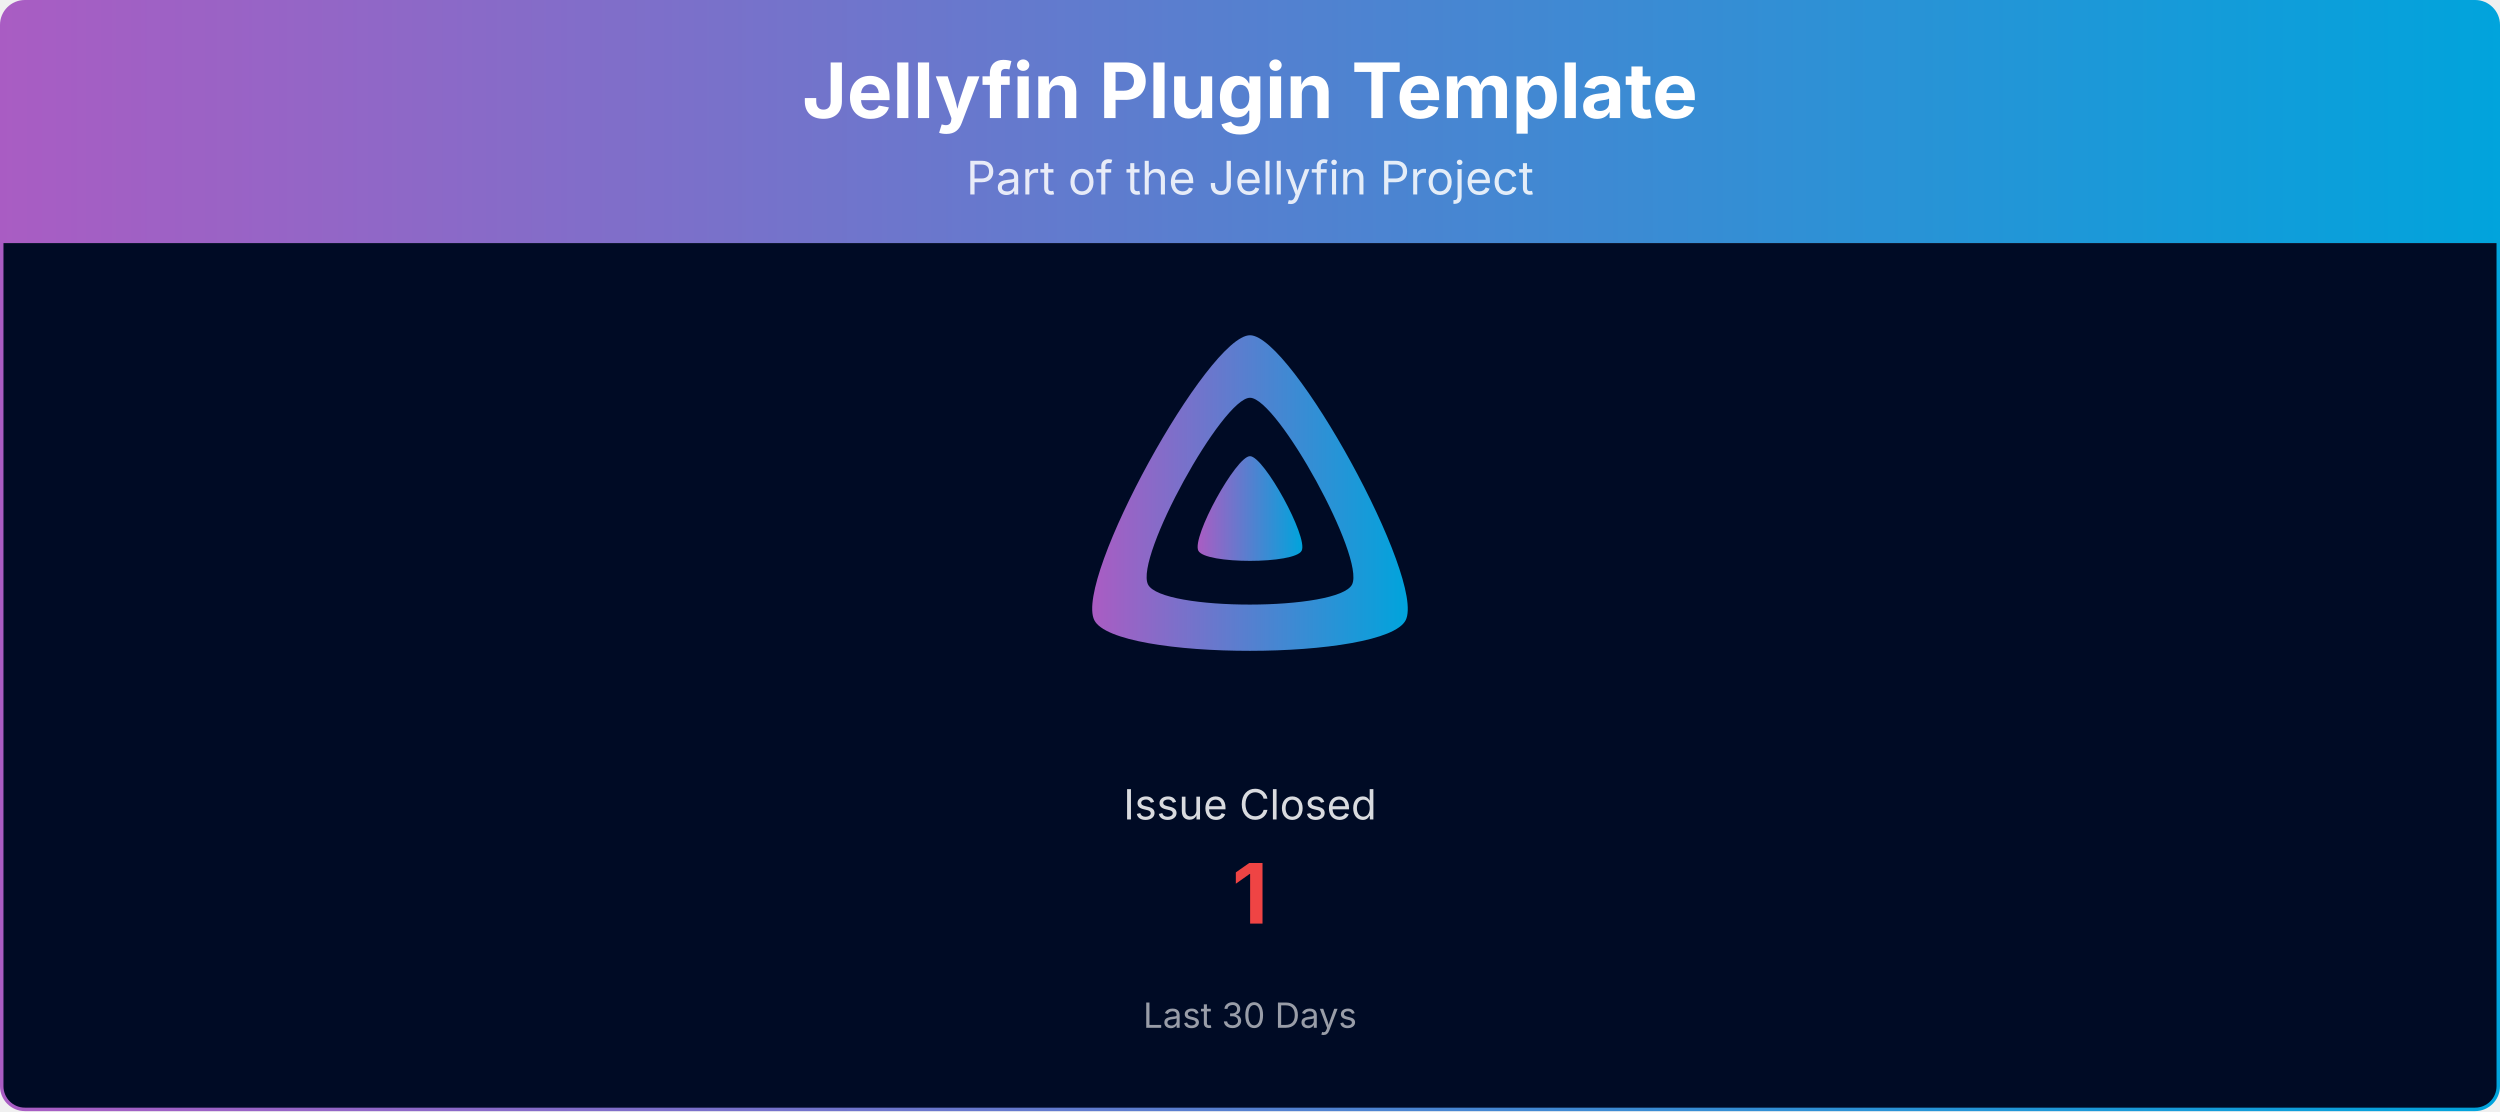
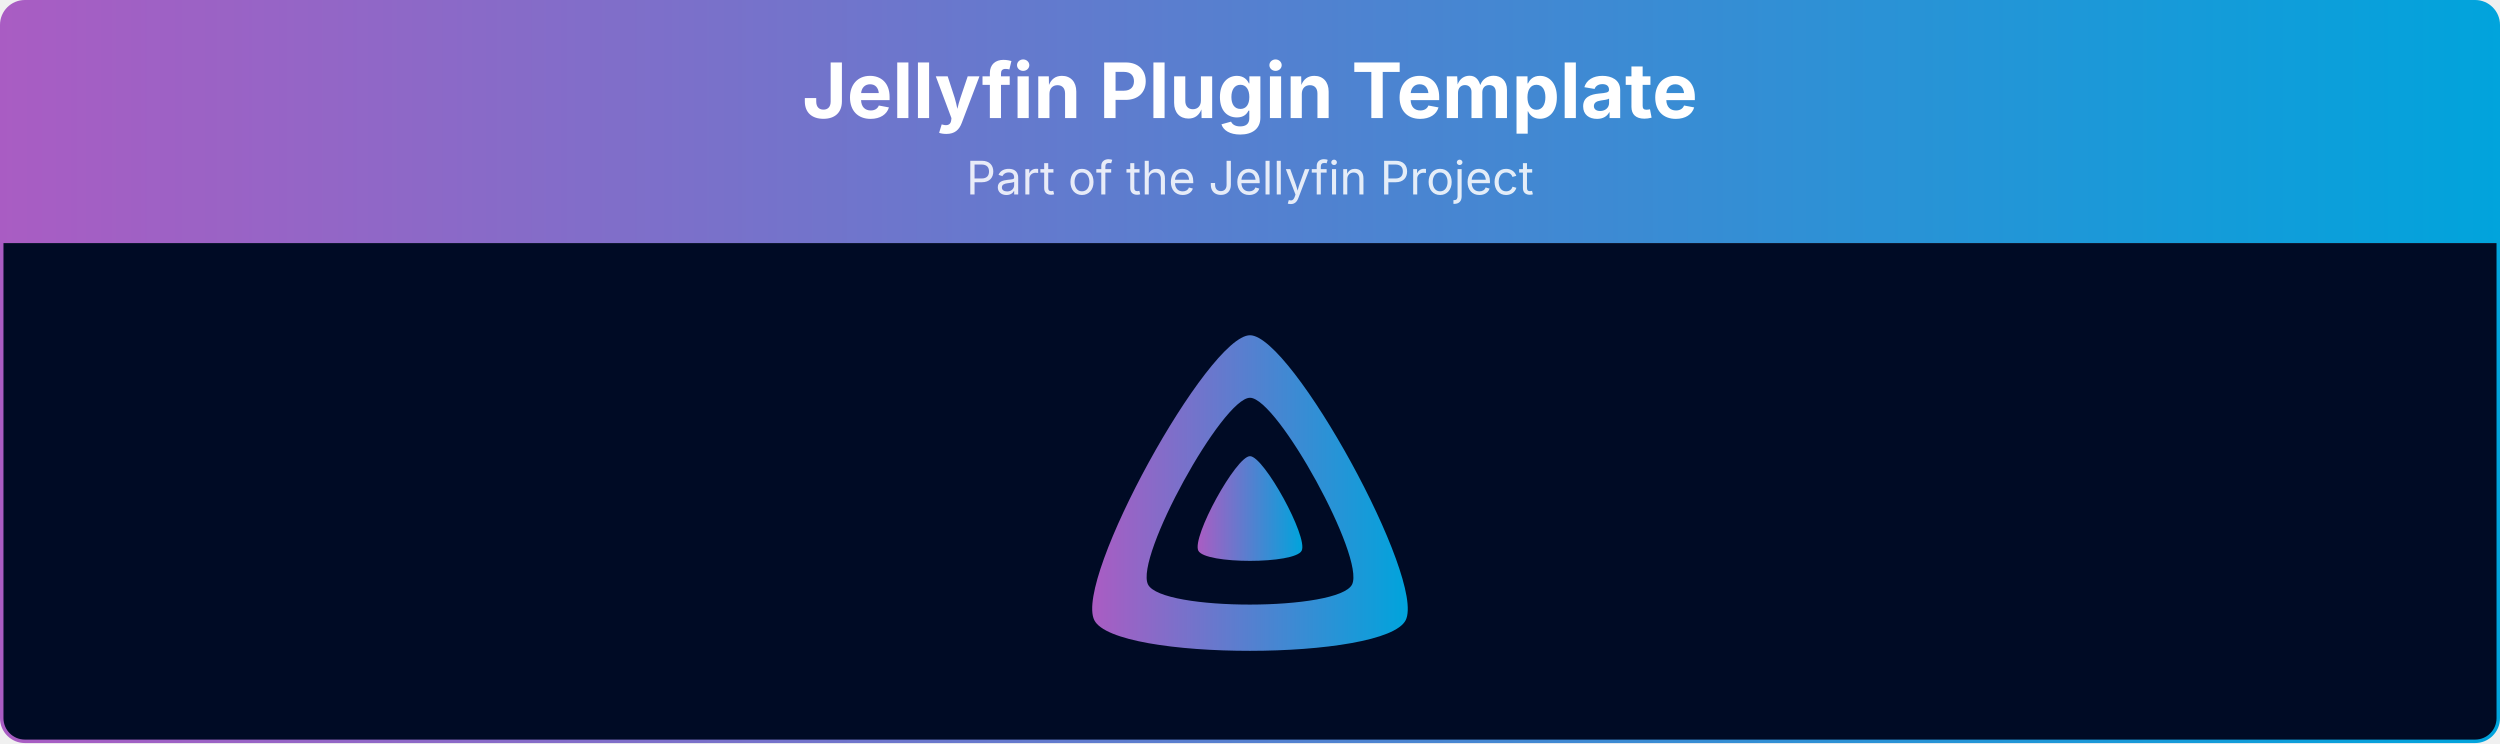
- <svg xmlns="http://www.w3.org/2000/svg" viewBox="0 0 1080 480" width="100%" role="img" aria-label="Jellyfin Plugin Template">
+ <svg xmlns="http://www.w3.org/2000/svg" viewBox="0 0 1080 321" width="100%" role="img" aria-label="Jellyfin Plugin Template">
  <defs>
    <linearGradient id="banner-jellyfin-plugin-template-grad" x1="0" y1="0" x2="1" y2="0">
      <stop offset="0%" stop-color="#AA5CC3" />
      <stop offset="100%" stop-color="#00A4DC" />
    </linearGradient>
    <clipPath id="banner-jellyfin-plugin-template-grad-clip">
-       <rect x="0.75" y="0.75" width="1078.5" height="478.5" rx="10" ry="10" />
+       <rect x="0.75" y="0.75" width="1078.5" height="319.5" rx="10" ry="10" />
    </clipPath>
  </defs>
  <g clip-path="url(#banner-jellyfin-plugin-template-grad-clip)">
    <path d="M0.75,10.75 A10.0,10.0 0 0 1 10.75,0.75 L1069.25,0.75 A10.0,10.0 0 0 1 1079.25,10.75 L1079.25,105.00 L0.75,105.00 Z" fill="url(#banner-jellyfin-plugin-template-grad)" />
    <text x="540.0" y="51" text-anchor="middle" font-size="33" font-weight="700" font-family="Plus Jakarta Sans, system-ui, -apple-system, Segoe UI, sans-serif" fill="#ffffff">Jellyfin Plugin Template</text>
    <text x="540.0" y="84" text-anchor="middle" font-size="20" font-family="Plus Jakarta Sans, system-ui, -apple-system, Segoe UI, sans-serif" fill="#ffffff" opacity="0.85">Part of the Jellyfin Project</text>
-     <rect x="0.75" y="105" width="1078.5" height="374.25" fill="#000b25" />
+     <rect x="0.75" y="105" width="1078.5" height="215.25" fill="#000b25" />
    <g transform="translate(465.00,138.00) scale(0.29297)">
      <path fill="url(#banner-jellyfin-plugin-template-grad)" fill-rule="evenodd" d="M256,23.3c-61.6,0-259.8,359.4-229.6,420.1s429.3,60,459.2,0S317.6,23.3,256,23.3zM406.5,390.8c-19.6,39.3-281.1,39.8-300.9,0s110.1-275.3,150.4-275.3S426.1,351.4,406.5,390.8z" />
      <path fill="url(#banner-jellyfin-plugin-template-grad)" d="M256,201.6c-20.4,0-86.2,119.3-76.2,139.4s142.5,19.9,152.4,0S276.5,201.6,256,201.6z" />
    </g>
-     <text x="540.0" y="354.0" text-anchor="middle" font-size="18" font-family="Plus Jakarta Sans, system-ui, -apple-system, Segoe UI, sans-serif" fill="#ffffff" opacity="0.85">Issue Closed</text>
-     <text x="540.0" y="399.0" text-anchor="middle" font-size="36" font-weight="700" font-family="Plus Jakarta Sans, system-ui, -apple-system, Segoe UI, sans-serif" fill="#ef4444">1</text>
-     <text x="540.0" y="444.0" text-anchor="middle" font-size="15" font-family="Plus Jakarta Sans, system-ui, -apple-system, Segoe UI, sans-serif" fill="#ffffff" opacity="0.6">Last 30 Days</text>
  </g>
-   <rect x="0.75" y="0.75" width="1078.5" height="478.5" rx="10" ry="10" fill="none" stroke="url(#banner-jellyfin-plugin-template-grad)" stroke-width="1.5" />
+   <rect x="0.75" y="0.75" width="1078.5" height="319.5" rx="10" ry="10" fill="none" stroke="url(#banner-jellyfin-plugin-template-grad)" stroke-width="1.5" />
</svg>
